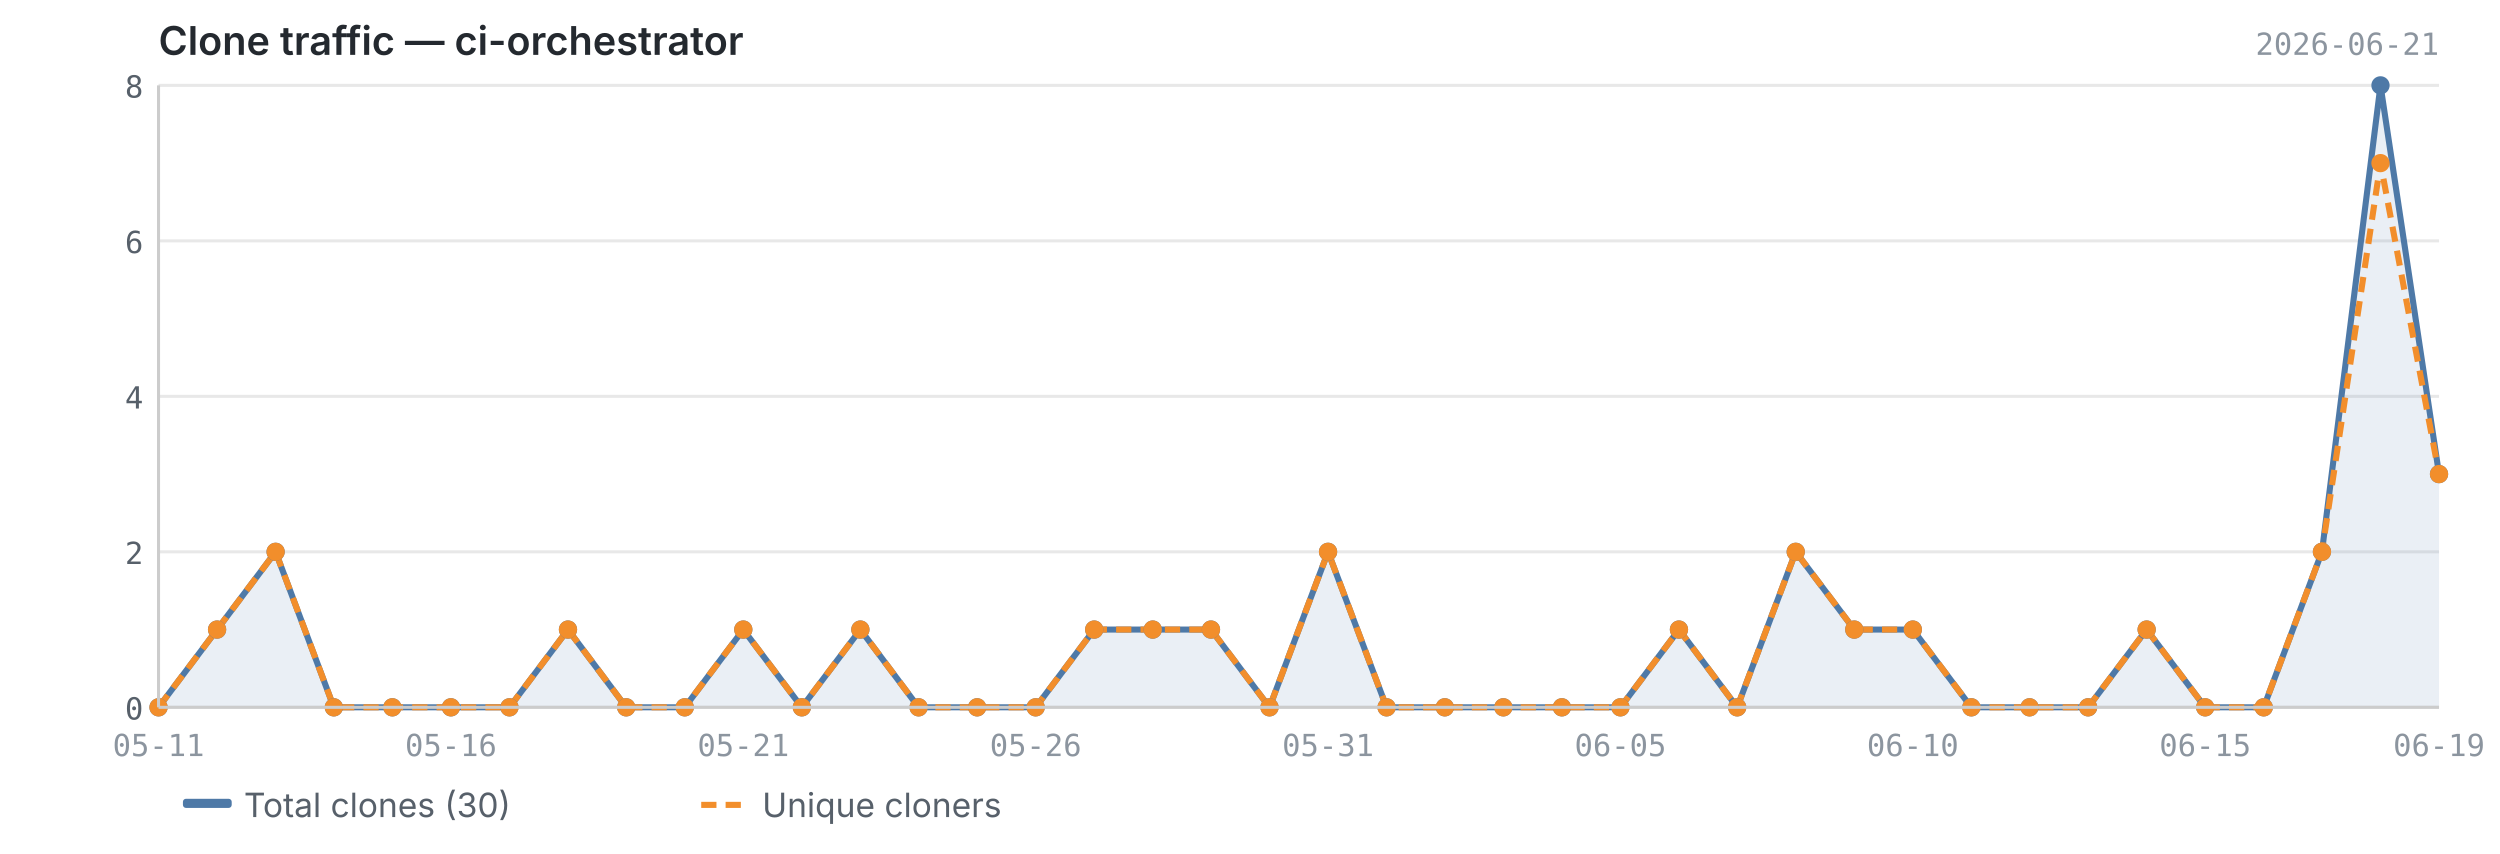
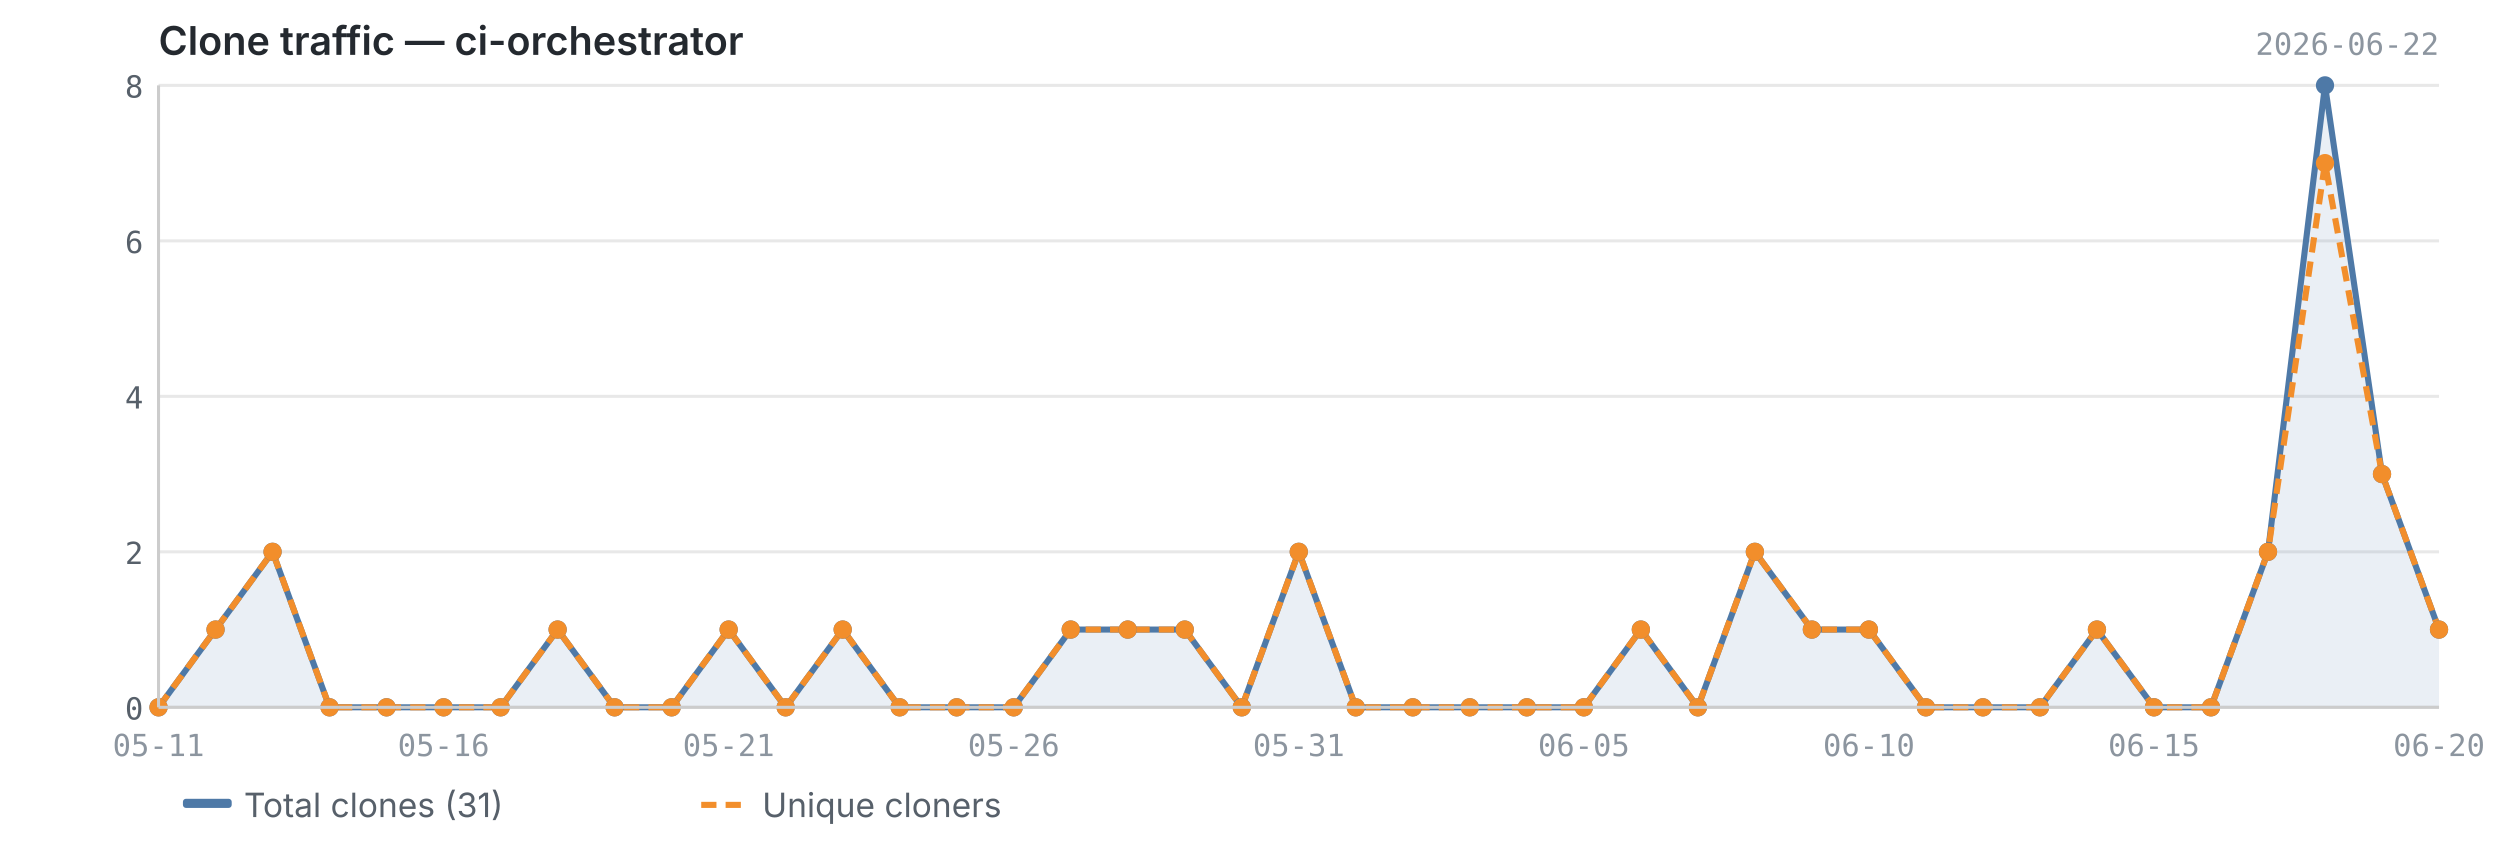
<svg xmlns="http://www.w3.org/2000/svg" viewBox="0 0 820 280" width="820" height="280">
  <text x="52" y="18" font-size="13" font-weight="600" fill="#24292f" font-family="-apple-system, BlinkMacSystemFont, 'Segoe UI', sans-serif">Clone traffic — ci-orchestrator</text>
-   <text x="800" y="18" font-size="10" fill="#8c959f" font-family="ui-monospace, SFMono-Regular, 'SF Mono', Menlo, monospace" text-anchor="end">2026-06-21</text>
+   <text x="800" y="18" font-size="10" fill="#8c959f" font-family="ui-monospace, SFMono-Regular, 'SF Mono', Menlo, monospace" text-anchor="end">2026-06-22</text>
  <line x1="52" y1="232.0" x2="800" y2="232.0" stroke="#e8e8e8" stroke-width="1" />
  <line x1="52" y1="181.0" x2="800" y2="181.0" stroke="#e8e8e8" stroke-width="1" />
  <line x1="52" y1="130.0" x2="800" y2="130.0" stroke="#e8e8e8" stroke-width="1" />
  <line x1="52" y1="79.0" x2="800" y2="79.0" stroke="#e8e8e8" stroke-width="1" />
  <line x1="52" y1="28.0" x2="800" y2="28.0" stroke="#e8e8e8" stroke-width="1" />
-   <path d="M52.0,232.0 L52.0,232.0 L71.2,206.5 L90.4,181.0 L109.5,232.0 L128.7,232.0 L147.9,232.0 L167.1,232.0 L186.3,206.5 L205.4,232.0 L224.6,232.0 L243.8,206.5 L263.0,232.0 L282.2,206.5 L301.3,232.0 L320.5,232.0 L339.7,232.0 L358.9,206.5 L378.1,206.5 L397.2,206.5 L416.4,232.0 L435.6,181.0 L454.8,232.0 L473.9,232.0 L493.1,232.0 L512.3,232.0 L531.5,232.0 L550.7,206.5 L569.8,232.0 L589.0,181.0 L608.2,206.5 L627.4,206.5 L646.6,232.0 L665.7,232.0 L684.9,232.0 L704.1,206.5 L723.3,232.0 L742.5,232.0 L761.6,181.0 L780.8,28.0 L800.0,155.5 L800.0,232.0 L52.0,232.0Z" fill="#4e79a7" opacity="0.12" />
-   <polyline points="52.0,232.0 71.2,206.5 90.4,181.0 109.5,232.0 128.7,232.0 147.9,232.0 167.1,232.0 186.3,206.5 205.4,232.0 224.6,232.0 243.8,206.5 263.0,232.0 282.2,206.5 301.3,232.0 320.5,232.0 339.7,232.0 358.9,206.5 378.1,206.5 397.2,206.5 416.4,232.0 435.6,181.0 454.8,232.0 473.9,232.0 493.1,232.0 512.3,232.0 531.5,232.0 550.7,206.5 569.8,232.0 589.0,181.0 608.2,206.5 627.4,206.5 646.6,232.0 665.7,232.0 684.9,232.0 704.1,206.5 723.3,232.0 742.5,232.0 761.6,181.0 780.8,28.0 800.0,155.5" fill="none" stroke="#4e79a7" stroke-width="2" stroke-linejoin="round" />
-   <polyline points="52.0,232.0 71.2,206.5 90.4,181.0 109.5,232.0 128.7,232.0 147.9,232.0 167.1,232.0 186.3,206.5 205.4,232.0 224.6,232.0 243.8,206.5 263.0,232.0 282.2,206.5 301.3,232.0 320.5,232.0 339.7,232.0 358.9,206.5 378.1,206.5 397.2,206.5 416.4,232.0 435.6,181.0 454.8,232.0 473.9,232.0 493.1,232.0 512.3,232.0 531.5,232.0 550.7,206.5 569.8,232.0 589.0,181.0 608.2,206.5 627.4,206.5 646.6,232.0 665.7,232.0 684.9,232.0 704.1,206.5 723.3,232.0 742.5,232.0 761.6,181.0 780.8,53.5 800.0,155.5" fill="none" stroke="#f28e2b" stroke-width="2" stroke-linejoin="round" stroke-dasharray="5,3" />
+   <path d="M52.0,232.0 L52.0,232.0 L70.7,206.5 L89.4,181.0 L108.1,232.0 L126.8,232.0 L145.5,232.0 L164.2,232.0 L182.9,206.5 L201.6,232.0 L220.3,232.0 L239.0,206.5 L257.7,232.0 L276.4,206.5 L295.1,232.0 L313.8,232.0 L332.5,232.0 L351.2,206.5 L369.9,206.5 L388.6,206.5 L407.3,232.0 L426.0,181.0 L444.7,232.0 L463.4,232.0 L482.1,232.0 L500.8,232.0 L519.5,232.0 L538.2,206.5 L556.9,232.0 L575.6,181.0 L594.3,206.5 L613.0,206.5 L631.7,232.0 L650.4,232.0 L669.1,232.0 L687.8,206.5 L706.5,232.0 L725.2,232.0 L743.9,181.0 L762.6,28.0 L781.3,155.5 L800.0,206.5 L800.0,232.0 L52.0,232.0Z" fill="#4e79a7" opacity="0.12" />
+   <polyline points="52.0,232.0 70.7,206.5 89.4,181.0 108.1,232.0 126.8,232.0 145.5,232.0 164.2,232.0 182.9,206.5 201.6,232.0 220.3,232.0 239.0,206.5 257.7,232.0 276.4,206.5 295.1,232.0 313.8,232.0 332.5,232.0 351.2,206.5 369.9,206.5 388.6,206.5 407.3,232.0 426.0,181.0 444.7,232.0 463.4,232.0 482.1,232.0 500.8,232.0 519.5,232.0 538.2,206.5 556.9,232.0 575.6,181.0 594.3,206.5 613.0,206.5 631.7,232.0 650.4,232.0 669.1,232.0 687.8,206.5 706.5,232.0 725.2,232.0 743.9,181.0 762.6,28.0 781.3,155.5 800.0,206.5" fill="none" stroke="#4e79a7" stroke-width="2" stroke-linejoin="round" />
+   <polyline points="52.0,232.0 70.7,206.5 89.4,181.0 108.1,232.0 126.8,232.0 145.5,232.0 164.2,232.0 182.9,206.5 201.6,232.0 220.3,232.0 239.0,206.5 257.7,232.0 276.4,206.5 295.1,232.0 313.8,232.0 332.5,232.0 351.2,206.5 369.9,206.5 388.6,206.5 407.3,232.0 426.0,181.0 444.7,232.0 463.4,232.0 482.1,232.0 500.8,232.0 519.5,232.0 538.2,206.5 556.9,232.0 575.6,181.0 594.3,206.5 613.0,206.5 631.7,232.0 650.4,232.0 669.1,232.0 687.8,206.5 706.5,232.0 725.2,232.0 743.9,181.0 762.6,53.5 781.3,155.5 800.0,206.5" fill="none" stroke="#f28e2b" stroke-width="2" stroke-linejoin="round" stroke-dasharray="5,3" />
  <circle cx="52.0" cy="232.0" r="3" fill="#4e79a7" />
-   <circle cx="71.2" cy="206.5" r="3" fill="#4e79a7" />
-   <circle cx="90.4" cy="181.0" r="3" fill="#4e79a7" />
-   <circle cx="109.5" cy="232.0" r="3" fill="#4e79a7" />
-   <circle cx="128.7" cy="232.0" r="3" fill="#4e79a7" />
-   <circle cx="147.9" cy="232.0" r="3" fill="#4e79a7" />
-   <circle cx="167.1" cy="232.0" r="3" fill="#4e79a7" />
-   <circle cx="186.3" cy="206.5" r="3" fill="#4e79a7" />
-   <circle cx="205.4" cy="232.0" r="3" fill="#4e79a7" />
-   <circle cx="224.6" cy="232.0" r="3" fill="#4e79a7" />
-   <circle cx="243.8" cy="206.5" r="3" fill="#4e79a7" />
-   <circle cx="263.0" cy="232.0" r="3" fill="#4e79a7" />
-   <circle cx="282.2" cy="206.5" r="3" fill="#4e79a7" />
-   <circle cx="301.3" cy="232.0" r="3" fill="#4e79a7" />
-   <circle cx="320.5" cy="232.0" r="3" fill="#4e79a7" />
-   <circle cx="339.7" cy="232.0" r="3" fill="#4e79a7" />
-   <circle cx="358.9" cy="206.5" r="3" fill="#4e79a7" />
-   <circle cx="378.1" cy="206.5" r="3" fill="#4e79a7" />
-   <circle cx="397.2" cy="206.5" r="3" fill="#4e79a7" />
-   <circle cx="416.4" cy="232.0" r="3" fill="#4e79a7" />
-   <circle cx="435.6" cy="181.0" r="3" fill="#4e79a7" />
-   <circle cx="454.8" cy="232.0" r="3" fill="#4e79a7" />
-   <circle cx="473.9" cy="232.0" r="3" fill="#4e79a7" />
-   <circle cx="493.1" cy="232.0" r="3" fill="#4e79a7" />
-   <circle cx="512.3" cy="232.0" r="3" fill="#4e79a7" />
-   <circle cx="531.5" cy="232.0" r="3" fill="#4e79a7" />
-   <circle cx="550.7" cy="206.5" r="3" fill="#4e79a7" />
-   <circle cx="569.8" cy="232.0" r="3" fill="#4e79a7" />
-   <circle cx="589.0" cy="181.0" r="3" fill="#4e79a7" />
-   <circle cx="608.2" cy="206.5" r="3" fill="#4e79a7" />
-   <circle cx="627.4" cy="206.5" r="3" fill="#4e79a7" />
-   <circle cx="646.6" cy="232.0" r="3" fill="#4e79a7" />
-   <circle cx="665.7" cy="232.0" r="3" fill="#4e79a7" />
-   <circle cx="684.9" cy="232.0" r="3" fill="#4e79a7" />
-   <circle cx="704.1" cy="206.5" r="3" fill="#4e79a7" />
-   <circle cx="723.3" cy="232.0" r="3" fill="#4e79a7" />
-   <circle cx="742.5" cy="232.0" r="3" fill="#4e79a7" />
-   <circle cx="761.6" cy="181.0" r="3" fill="#4e79a7" />
-   <circle cx="780.8" cy="28.0" r="3" fill="#4e79a7" />
-   <circle cx="800.0" cy="155.5" r="3" fill="#4e79a7" />
+   <circle cx="70.7" cy="206.5" r="3" fill="#4e79a7" />
+   <circle cx="89.4" cy="181.0" r="3" fill="#4e79a7" />
+   <circle cx="108.1" cy="232.0" r="3" fill="#4e79a7" />
+   <circle cx="126.8" cy="232.0" r="3" fill="#4e79a7" />
+   <circle cx="145.5" cy="232.0" r="3" fill="#4e79a7" />
+   <circle cx="164.2" cy="232.0" r="3" fill="#4e79a7" />
+   <circle cx="182.9" cy="206.5" r="3" fill="#4e79a7" />
+   <circle cx="201.6" cy="232.0" r="3" fill="#4e79a7" />
+   <circle cx="220.3" cy="232.0" r="3" fill="#4e79a7" />
+   <circle cx="239.0" cy="206.5" r="3" fill="#4e79a7" />
+   <circle cx="257.7" cy="232.0" r="3" fill="#4e79a7" />
+   <circle cx="276.4" cy="206.5" r="3" fill="#4e79a7" />
+   <circle cx="295.1" cy="232.0" r="3" fill="#4e79a7" />
+   <circle cx="313.8" cy="232.0" r="3" fill="#4e79a7" />
+   <circle cx="332.5" cy="232.0" r="3" fill="#4e79a7" />
+   <circle cx="351.2" cy="206.5" r="3" fill="#4e79a7" />
+   <circle cx="369.9" cy="206.5" r="3" fill="#4e79a7" />
+   <circle cx="388.6" cy="206.5" r="3" fill="#4e79a7" />
+   <circle cx="407.3" cy="232.0" r="3" fill="#4e79a7" />
+   <circle cx="426.0" cy="181.0" r="3" fill="#4e79a7" />
+   <circle cx="444.7" cy="232.0" r="3" fill="#4e79a7" />
+   <circle cx="463.4" cy="232.0" r="3" fill="#4e79a7" />
+   <circle cx="482.1" cy="232.0" r="3" fill="#4e79a7" />
+   <circle cx="500.8" cy="232.0" r="3" fill="#4e79a7" />
+   <circle cx="519.5" cy="232.0" r="3" fill="#4e79a7" />
+   <circle cx="538.2" cy="206.5" r="3" fill="#4e79a7" />
+   <circle cx="556.9" cy="232.0" r="3" fill="#4e79a7" />
+   <circle cx="575.6" cy="181.0" r="3" fill="#4e79a7" />
+   <circle cx="594.3" cy="206.5" r="3" fill="#4e79a7" />
+   <circle cx="613.0" cy="206.5" r="3" fill="#4e79a7" />
+   <circle cx="631.7" cy="232.0" r="3" fill="#4e79a7" />
+   <circle cx="650.4" cy="232.0" r="3" fill="#4e79a7" />
+   <circle cx="669.1" cy="232.0" r="3" fill="#4e79a7" />
+   <circle cx="687.8" cy="206.5" r="3" fill="#4e79a7" />
+   <circle cx="706.5" cy="232.0" r="3" fill="#4e79a7" />
+   <circle cx="725.2" cy="232.0" r="3" fill="#4e79a7" />
+   <circle cx="743.9" cy="181.0" r="3" fill="#4e79a7" />
+   <circle cx="762.6" cy="28.0" r="3" fill="#4e79a7" />
+   <circle cx="781.3" cy="155.5" r="3" fill="#4e79a7" />
+   <circle cx="800.0" cy="206.5" r="3" fill="#4e79a7" />
  <circle cx="52.0" cy="232.0" r="3" fill="#f28e2b" />
-   <circle cx="71.2" cy="206.5" r="3" fill="#f28e2b" />
-   <circle cx="90.4" cy="181.0" r="3" fill="#f28e2b" />
-   <circle cx="109.5" cy="232.0" r="3" fill="#f28e2b" />
-   <circle cx="128.7" cy="232.0" r="3" fill="#f28e2b" />
-   <circle cx="147.9" cy="232.0" r="3" fill="#f28e2b" />
-   <circle cx="167.1" cy="232.0" r="3" fill="#f28e2b" />
-   <circle cx="186.3" cy="206.5" r="3" fill="#f28e2b" />
-   <circle cx="205.4" cy="232.0" r="3" fill="#f28e2b" />
-   <circle cx="224.6" cy="232.0" r="3" fill="#f28e2b" />
-   <circle cx="243.8" cy="206.5" r="3" fill="#f28e2b" />
-   <circle cx="263.0" cy="232.0" r="3" fill="#f28e2b" />
-   <circle cx="282.2" cy="206.5" r="3" fill="#f28e2b" />
-   <circle cx="301.3" cy="232.0" r="3" fill="#f28e2b" />
-   <circle cx="320.5" cy="232.0" r="3" fill="#f28e2b" />
-   <circle cx="339.7" cy="232.0" r="3" fill="#f28e2b" />
-   <circle cx="358.9" cy="206.5" r="3" fill="#f28e2b" />
-   <circle cx="378.1" cy="206.5" r="3" fill="#f28e2b" />
-   <circle cx="397.2" cy="206.5" r="3" fill="#f28e2b" />
-   <circle cx="416.4" cy="232.0" r="3" fill="#f28e2b" />
-   <circle cx="435.6" cy="181.0" r="3" fill="#f28e2b" />
-   <circle cx="454.8" cy="232.0" r="3" fill="#f28e2b" />
-   <circle cx="473.9" cy="232.0" r="3" fill="#f28e2b" />
-   <circle cx="493.1" cy="232.0" r="3" fill="#f28e2b" />
-   <circle cx="512.3" cy="232.0" r="3" fill="#f28e2b" />
-   <circle cx="531.5" cy="232.0" r="3" fill="#f28e2b" />
-   <circle cx="550.7" cy="206.5" r="3" fill="#f28e2b" />
-   <circle cx="569.8" cy="232.0" r="3" fill="#f28e2b" />
-   <circle cx="589.0" cy="181.0" r="3" fill="#f28e2b" />
-   <circle cx="608.2" cy="206.5" r="3" fill="#f28e2b" />
-   <circle cx="627.4" cy="206.5" r="3" fill="#f28e2b" />
-   <circle cx="646.6" cy="232.0" r="3" fill="#f28e2b" />
-   <circle cx="665.7" cy="232.0" r="3" fill="#f28e2b" />
-   <circle cx="684.9" cy="232.0" r="3" fill="#f28e2b" />
-   <circle cx="704.1" cy="206.5" r="3" fill="#f28e2b" />
-   <circle cx="723.3" cy="232.0" r="3" fill="#f28e2b" />
-   <circle cx="742.5" cy="232.0" r="3" fill="#f28e2b" />
-   <circle cx="761.6" cy="181.0" r="3" fill="#f28e2b" />
-   <circle cx="780.8" cy="53.5" r="3" fill="#f28e2b" />
-   <circle cx="800.0" cy="155.5" r="3" fill="#f28e2b" />
+   <circle cx="70.7" cy="206.5" r="3" fill="#f28e2b" />
+   <circle cx="89.4" cy="181.0" r="3" fill="#f28e2b" />
+   <circle cx="108.1" cy="232.0" r="3" fill="#f28e2b" />
+   <circle cx="126.8" cy="232.0" r="3" fill="#f28e2b" />
+   <circle cx="145.5" cy="232.0" r="3" fill="#f28e2b" />
+   <circle cx="164.2" cy="232.0" r="3" fill="#f28e2b" />
+   <circle cx="182.9" cy="206.5" r="3" fill="#f28e2b" />
+   <circle cx="201.6" cy="232.0" r="3" fill="#f28e2b" />
+   <circle cx="220.3" cy="232.0" r="3" fill="#f28e2b" />
+   <circle cx="239.0" cy="206.5" r="3" fill="#f28e2b" />
+   <circle cx="257.7" cy="232.0" r="3" fill="#f28e2b" />
+   <circle cx="276.4" cy="206.5" r="3" fill="#f28e2b" />
+   <circle cx="295.1" cy="232.0" r="3" fill="#f28e2b" />
+   <circle cx="313.8" cy="232.0" r="3" fill="#f28e2b" />
+   <circle cx="332.5" cy="232.0" r="3" fill="#f28e2b" />
+   <circle cx="351.2" cy="206.5" r="3" fill="#f28e2b" />
+   <circle cx="369.9" cy="206.5" r="3" fill="#f28e2b" />
+   <circle cx="388.6" cy="206.5" r="3" fill="#f28e2b" />
+   <circle cx="407.3" cy="232.0" r="3" fill="#f28e2b" />
+   <circle cx="426.0" cy="181.0" r="3" fill="#f28e2b" />
+   <circle cx="444.7" cy="232.0" r="3" fill="#f28e2b" />
+   <circle cx="463.4" cy="232.0" r="3" fill="#f28e2b" />
+   <circle cx="482.1" cy="232.0" r="3" fill="#f28e2b" />
+   <circle cx="500.8" cy="232.0" r="3" fill="#f28e2b" />
+   <circle cx="519.5" cy="232.0" r="3" fill="#f28e2b" />
+   <circle cx="538.2" cy="206.5" r="3" fill="#f28e2b" />
+   <circle cx="556.9" cy="232.0" r="3" fill="#f28e2b" />
+   <circle cx="575.6" cy="181.0" r="3" fill="#f28e2b" />
+   <circle cx="594.3" cy="206.5" r="3" fill="#f28e2b" />
+   <circle cx="613.0" cy="206.5" r="3" fill="#f28e2b" />
+   <circle cx="631.7" cy="232.0" r="3" fill="#f28e2b" />
+   <circle cx="650.4" cy="232.0" r="3" fill="#f28e2b" />
+   <circle cx="669.1" cy="232.0" r="3" fill="#f28e2b" />
+   <circle cx="687.8" cy="206.5" r="3" fill="#f28e2b" />
+   <circle cx="706.5" cy="232.0" r="3" fill="#f28e2b" />
+   <circle cx="725.2" cy="232.0" r="3" fill="#f28e2b" />
+   <circle cx="743.9" cy="181.0" r="3" fill="#f28e2b" />
+   <circle cx="762.6" cy="53.5" r="3" fill="#f28e2b" />
+   <circle cx="781.3" cy="155.5" r="3" fill="#f28e2b" />
+   <circle cx="800.0" cy="206.5" r="3" fill="#f28e2b" />
  <line x1="52" y1="28" x2="52" y2="232" stroke="#cccccc" stroke-width="1" />
  <line x1="52" y1="232" x2="800" y2="232" stroke="#cccccc" stroke-width="1" />
  <text x="47" y="236.0" text-anchor="end" font-size="10" fill="#57606a" font-family="ui-monospace, SFMono-Regular, 'SF Mono', Menlo, monospace">0</text>
  <text x="47" y="185.0" text-anchor="end" font-size="10" fill="#57606a" font-family="ui-monospace, SFMono-Regular, 'SF Mono', Menlo, monospace">2</text>
  <text x="47" y="134.0" text-anchor="end" font-size="10" fill="#57606a" font-family="ui-monospace, SFMono-Regular, 'SF Mono', Menlo, monospace">4</text>
  <text x="47" y="83.0" text-anchor="end" font-size="10" fill="#57606a" font-family="ui-monospace, SFMono-Regular, 'SF Mono', Menlo, monospace">6</text>
  <text x="47" y="32.0" text-anchor="end" font-size="10" fill="#57606a" font-family="ui-monospace, SFMono-Regular, 'SF Mono', Menlo, monospace">8</text>
  <text x="52.0" y="248" text-anchor="middle" font-size="10" fill="#8c959f" font-family="ui-monospace, SFMono-Regular, 'SF Mono', Menlo, monospace">05-11</text>
-   <text x="723.3" y="248" text-anchor="middle" font-size="10" fill="#8c959f" font-family="ui-monospace, SFMono-Regular, 'SF Mono', Menlo, monospace">06-15</text>
-   <text x="147.9" y="248" text-anchor="middle" font-size="10" fill="#8c959f" font-family="ui-monospace, SFMono-Regular, 'SF Mono', Menlo, monospace">05-16</text>
-   <text x="800.0" y="248" text-anchor="middle" font-size="10" fill="#8c959f" font-family="ui-monospace, SFMono-Regular, 'SF Mono', Menlo, monospace">06-19</text>
-   <text x="243.8" y="248" text-anchor="middle" font-size="10" fill="#8c959f" font-family="ui-monospace, SFMono-Regular, 'SF Mono', Menlo, monospace">05-21</text>
-   <text x="339.7" y="248" text-anchor="middle" font-size="10" fill="#8c959f" font-family="ui-monospace, SFMono-Regular, 'SF Mono', Menlo, monospace">05-26</text>
-   <text x="435.6" y="248" text-anchor="middle" font-size="10" fill="#8c959f" font-family="ui-monospace, SFMono-Regular, 'SF Mono', Menlo, monospace">05-31</text>
-   <text x="531.5" y="248" text-anchor="middle" font-size="10" fill="#8c959f" font-family="ui-monospace, SFMono-Regular, 'SF Mono', Menlo, monospace">06-05</text>
-   <text x="627.4" y="248" text-anchor="middle" font-size="10" fill="#8c959f" font-family="ui-monospace, SFMono-Regular, 'SF Mono', Menlo, monospace">06-10</text>
+   <text x="706.5" y="248" text-anchor="middle" font-size="10" fill="#8c959f" font-family="ui-monospace, SFMono-Regular, 'SF Mono', Menlo, monospace">06-15</text>
+   <text x="145.5" y="248" text-anchor="middle" font-size="10" fill="#8c959f" font-family="ui-monospace, SFMono-Regular, 'SF Mono', Menlo, monospace">05-16</text>
+   <text x="800.0" y="248" text-anchor="middle" font-size="10" fill="#8c959f" font-family="ui-monospace, SFMono-Regular, 'SF Mono', Menlo, monospace">06-20</text>
+   <text x="239.0" y="248" text-anchor="middle" font-size="10" fill="#8c959f" font-family="ui-monospace, SFMono-Regular, 'SF Mono', Menlo, monospace">05-21</text>
+   <text x="332.5" y="248" text-anchor="middle" font-size="10" fill="#8c959f" font-family="ui-monospace, SFMono-Regular, 'SF Mono', Menlo, monospace">05-26</text>
+   <text x="426.0" y="248" text-anchor="middle" font-size="10" fill="#8c959f" font-family="ui-monospace, SFMono-Regular, 'SF Mono', Menlo, monospace">05-31</text>
+   <text x="519.5" y="248" text-anchor="middle" font-size="10" fill="#8c959f" font-family="ui-monospace, SFMono-Regular, 'SF Mono', Menlo, monospace">06-05</text>
+   <text x="613.0" y="248" text-anchor="middle" font-size="10" fill="#8c959f" font-family="ui-monospace, SFMono-Regular, 'SF Mono', Menlo, monospace">06-10</text>
  <rect x="60" y="262" width="16" height="3" fill="#4e79a7" rx="1" />
-   <text x="80" y="268" font-size="11" fill="#57606a" font-family="-apple-system, BlinkMacSystemFont, 'Segoe UI', sans-serif">Total clones (30)</text>
+   <text x="80" y="268" font-size="11" fill="#57606a" font-family="-apple-system, BlinkMacSystemFont, 'Segoe UI', sans-serif">Total clones (31)</text>
  <line x1="230" y1="264" x2="246" y2="264" stroke="#f28e2b" stroke-width="2" stroke-dasharray="5,3" />
  <text x="250" y="268" font-size="11" fill="#57606a" font-family="-apple-system, BlinkMacSystemFont, 'Segoe UI', sans-serif">Unique cloners</text>
</svg>
